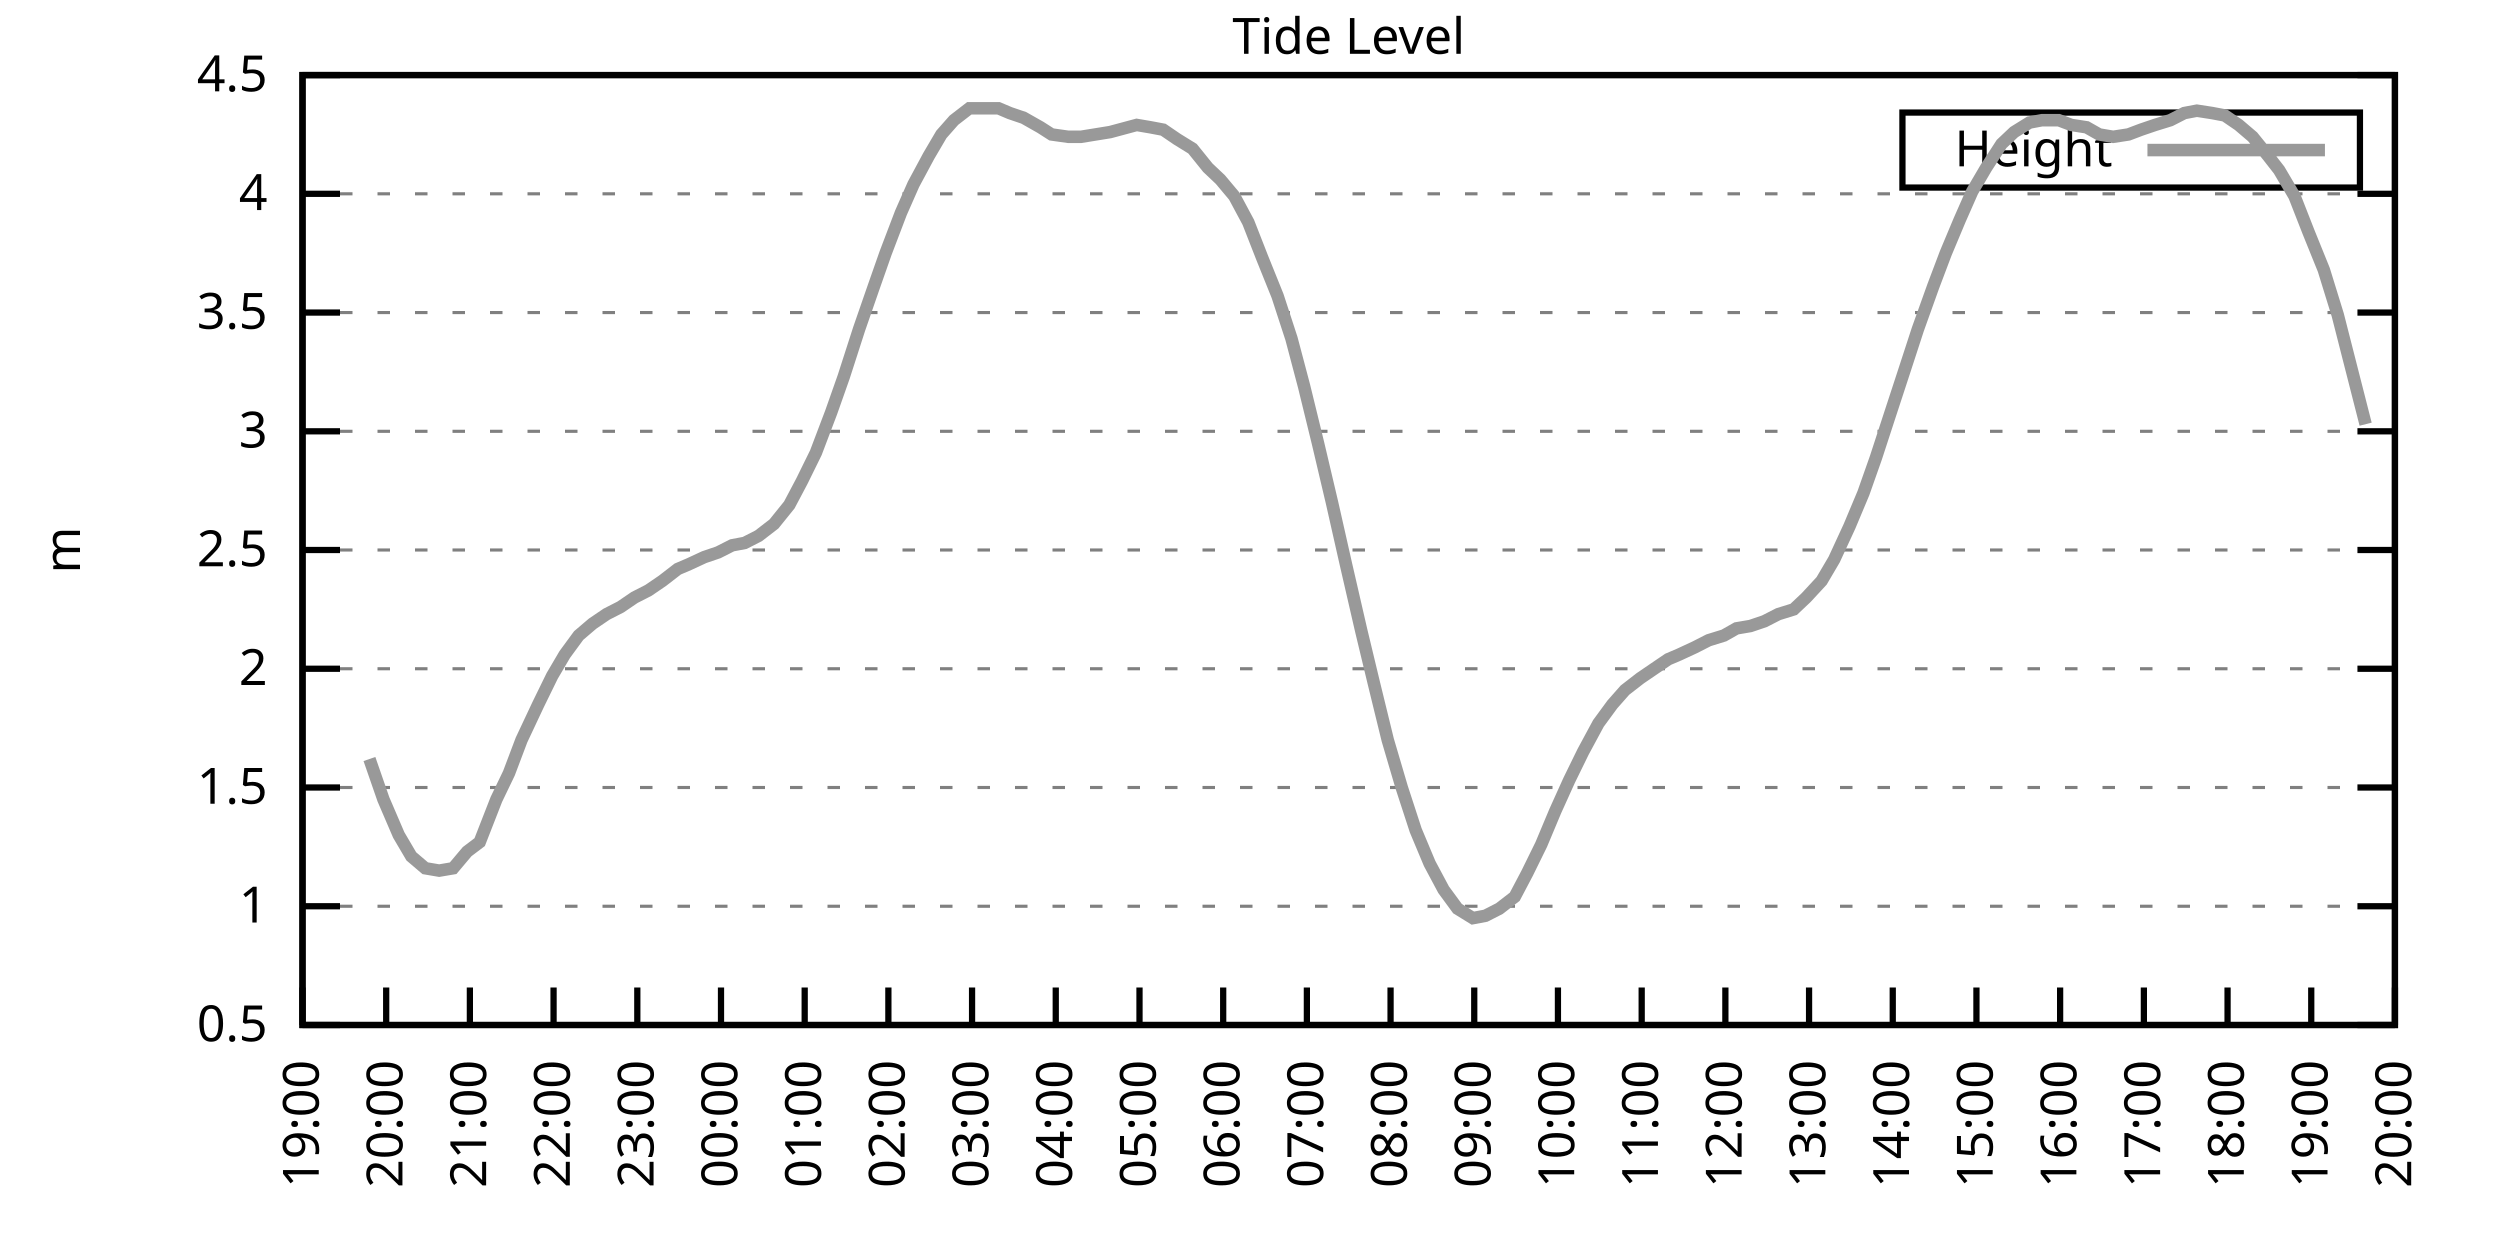
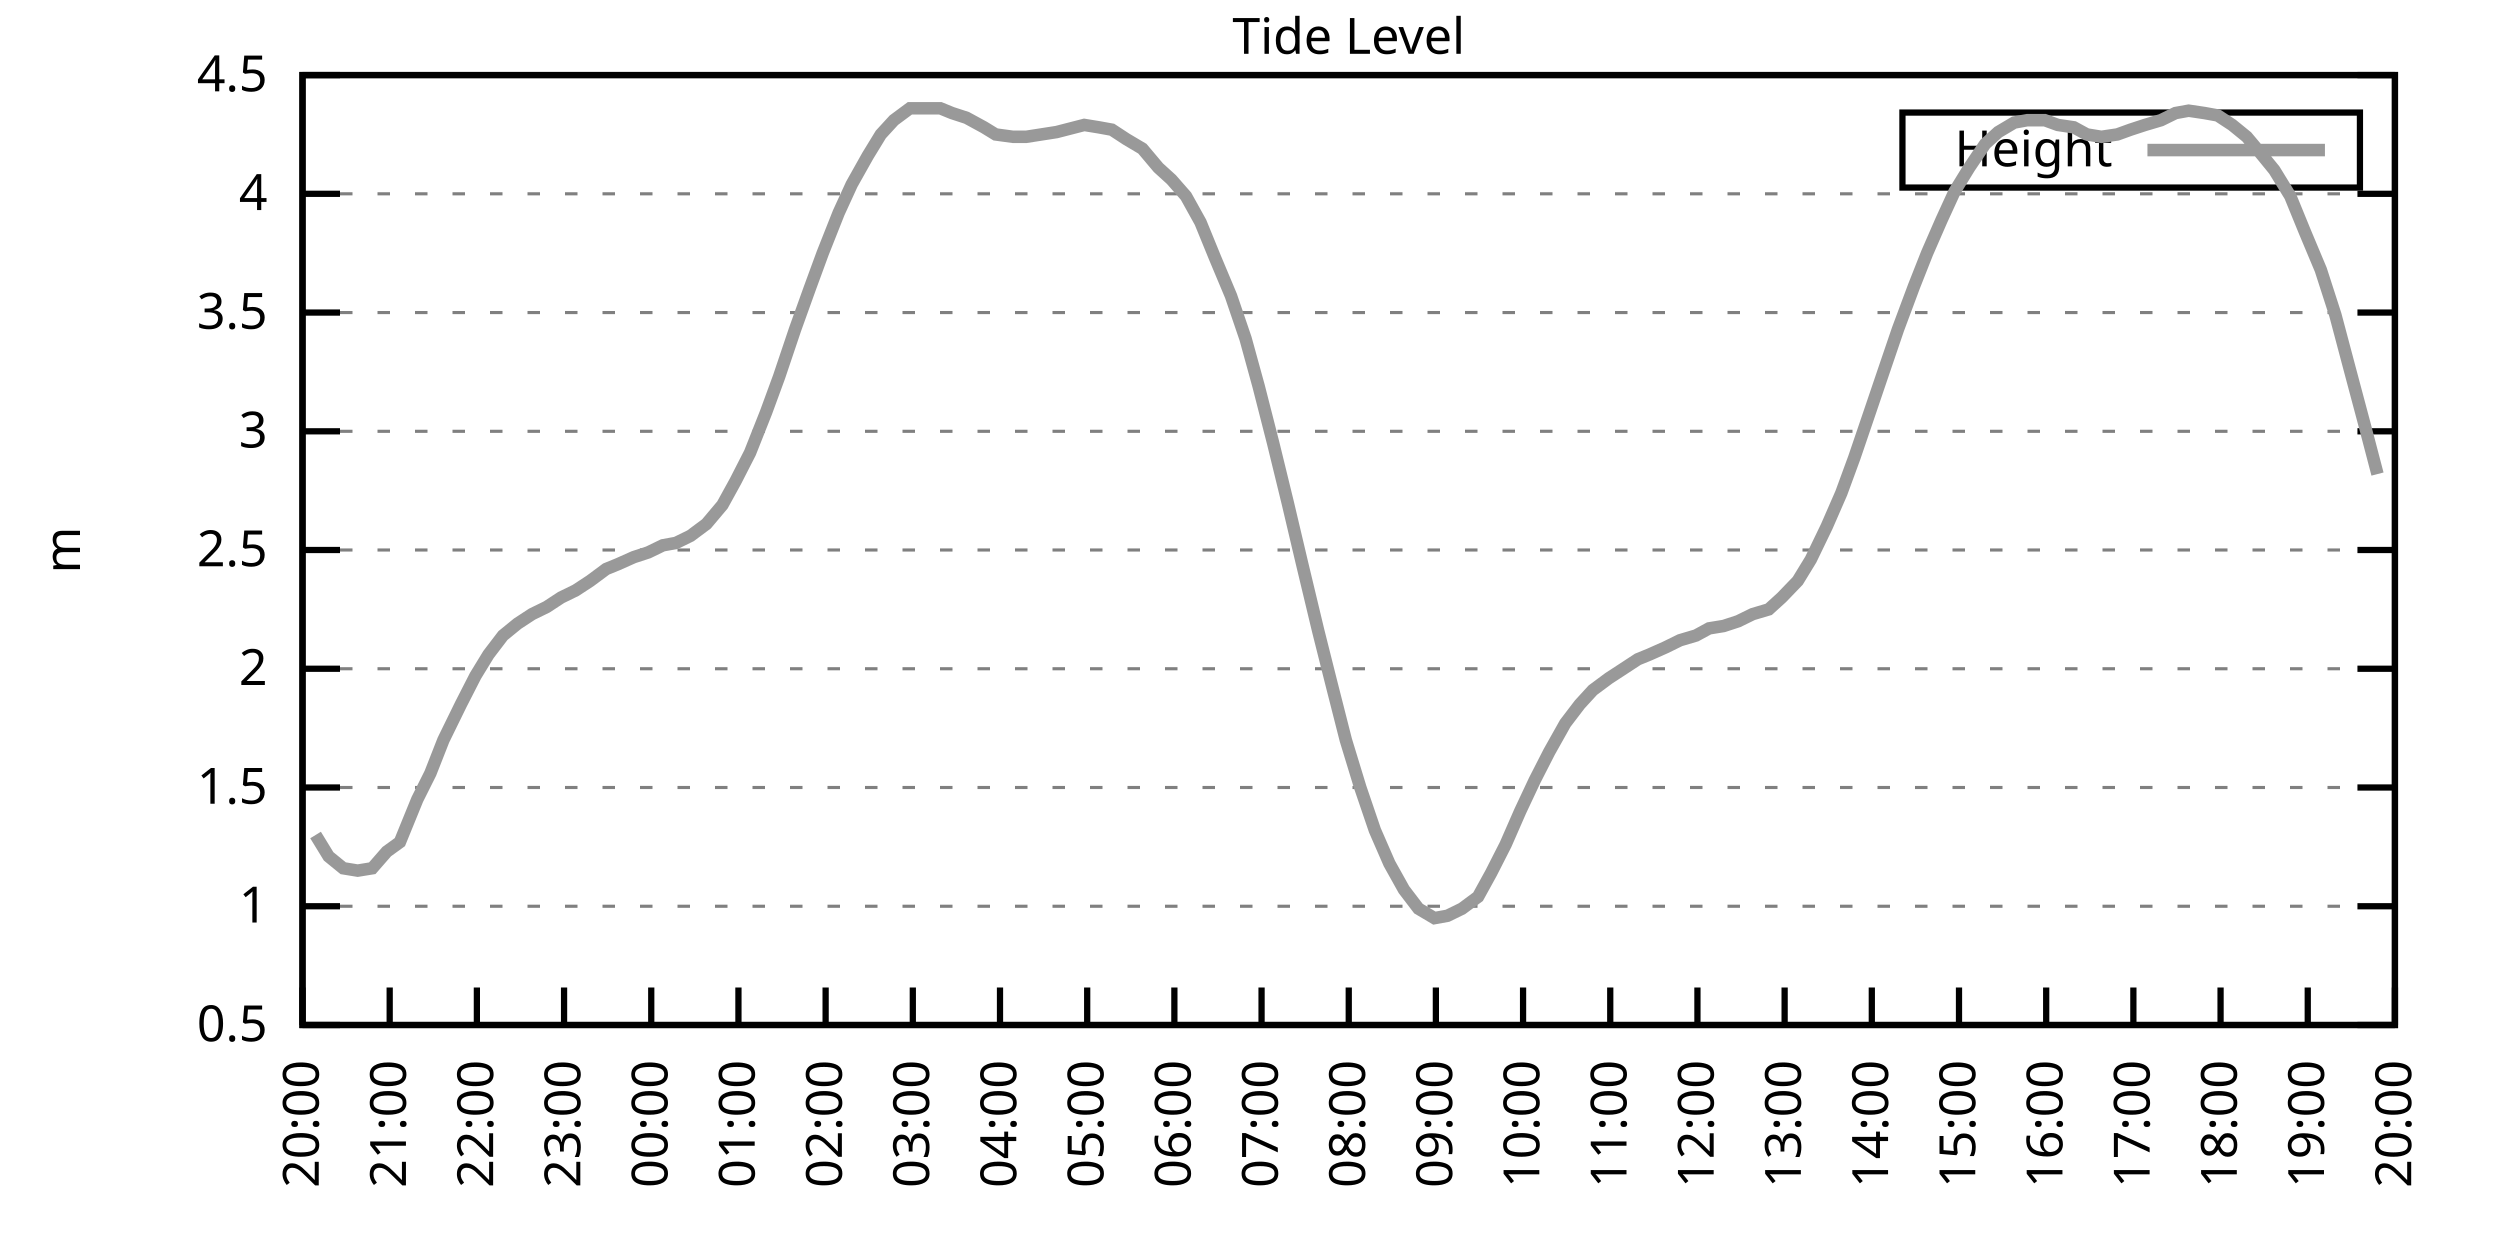
<svg xmlns="http://www.w3.org/2000/svg" xmlns:xlink="http://www.w3.org/1999/xlink" width="400" height="200" viewBox="0 0 400 200">
  <g id="gnuplot_canvas">
    <rect x="0" y="0" width="400" height="200" fill="none" />
    <defs>
      <circle id="gpDot" r="0.5" stroke-width="0.5" stroke="currentColor" />
      <path id="gpPt0" stroke-width="0.333" stroke="currentColor" d="M-1,0 h2 M0,-1 v2" />
      <path id="gpPt1" stroke-width="0.333" stroke="currentColor" d="M-1,-1 L1,1 M1,-1 L-1,1" />
      <path id="gpPt2" stroke-width="0.333" stroke="currentColor" d="M-1,0 L1,0 M0,-1 L0,1 M-1,-1 L1,1 M-1,1 L1,-1" />
      <rect id="gpPt3" stroke-width="0.333" stroke="currentColor" x="-1" y="-1" width="2" height="2" />
      <rect id="gpPt4" stroke-width="0.333" stroke="currentColor" fill="currentColor" x="-1" y="-1" width="2" height="2" />
      <circle id="gpPt5" stroke-width="0.333" stroke="currentColor" cx="0" cy="0" r="1" />
      <use xlink:href="#gpPt5" id="gpPt6" fill="currentColor" stroke="none" />
      <path id="gpPt7" stroke-width="0.333" stroke="currentColor" d="M0,-1.33 L-1.33,0.67 L1.33,0.67 z" />
      <use xlink:href="#gpPt7" id="gpPt8" fill="currentColor" stroke="none" />
      <use xlink:href="#gpPt7" id="gpPt9" stroke="currentColor" transform="rotate(180)" />
      <use xlink:href="#gpPt9" id="gpPt10" fill="currentColor" stroke="none" />
      <use xlink:href="#gpPt3" id="gpPt11" stroke="currentColor" transform="rotate(45)" />
      <use xlink:href="#gpPt11" id="gpPt12" fill="currentColor" stroke="none" />
      <path id="gpPt13" stroke-width="0.333" stroke="currentColor" d="M0,1.330 L1.265,0.411 L0.782,-1.067 L-0.782,-1.076 L-1.265,0.411 z" />
      <use xlink:href="#gpPt13" id="gpPt14" fill="currentColor" stroke="none" />
      <filter id="textbox" filterUnits="objectBoundingBox" x="0" y="0" height="1" width="1">
        <feFlood flood-color="white" flood-opacity="1" result="bgnd" />
        <feComposite in="SourceGraphic" in2="bgnd" operator="atop" />
      </filter>
      <filter id="greybox" filterUnits="objectBoundingBox" x="0" y="0" height="1" width="1">
        <feFlood flood-color="lightgrey" flood-opacity="1" result="grey" />
        <feComposite in="SourceGraphic" in2="grey" operator="atop" />
      </filter>
    </defs>
    <g fill="none" color="white" stroke="currentColor" stroke-width="1.00" stroke-linecap="butt" stroke-linejoin="miter">
</g>
    <g fill="none" color="black" stroke="currentColor" stroke-width="1.00" stroke-linecap="butt" stroke-linejoin="miter">
      <g stroke="none" shape-rendering="crispEdges">
        <polygon fill="rgb(255, 255, 255)" points="48.40,164.00 383.18,164.00 383.18,12.02 48.40,12.02 " />
      </g>
    </g>
    <g fill="none" color="black" stroke="currentColor" stroke-width="1.00" stroke-linecap="butt" stroke-linejoin="miter">
</g>
    <g fill="none" color="black" stroke="black" stroke-width="0.50" stroke-linecap="butt" stroke-linejoin="miter">
</g>
    <g fill="none" color="gray" stroke="currentColor" stroke-width="0.50" stroke-linecap="butt" stroke-linejoin="miter">
      <path stroke="gray" stroke-dasharray="2,4" class="gridline" d="M48.40,164.00 L383.19,164.00  " />
    </g>
    <g fill="none" color="gray" stroke="gray" stroke-width="1.00" stroke-linecap="butt" stroke-linejoin="miter">
</g>
    <g fill="none" color="black" stroke="currentColor" stroke-width="1.00" stroke-linecap="butt" stroke-linejoin="miter">
      <path stroke="black" d="M48.40,164.00 L54.40,164.00 M383.19,164.00 L377.19,164.00  " />
      <g transform="translate(42.80,166.60)" stroke="none" fill="black" font-family="Sans" font-size="8.00" text-anchor="end">
        <text>
          <tspan font-family="Sans"> 0.5</tspan>
        </text>
      </g>
    </g>
    <g fill="none" color="black" stroke="currentColor" stroke-width="1.00" stroke-linecap="butt" stroke-linejoin="miter">
</g>
    <g fill="none" color="black" stroke="black" stroke-width="0.50" stroke-linecap="butt" stroke-linejoin="miter">
</g>
    <g fill="none" color="gray" stroke="currentColor" stroke-width="0.50" stroke-linecap="butt" stroke-linejoin="miter">
      <path stroke="gray" stroke-dasharray="2,4" class="gridline" d="M48.40,145.00 L383.19,145.00  " />
    </g>
    <g fill="none" color="gray" stroke="gray" stroke-width="1.00" stroke-linecap="butt" stroke-linejoin="miter">
</g>
    <g fill="none" color="black" stroke="currentColor" stroke-width="1.00" stroke-linecap="butt" stroke-linejoin="miter">
      <path stroke="black" d="M48.40,145.00 L54.40,145.00 M383.19,145.00 L377.19,145.00  " />
      <g transform="translate(42.80,147.60)" stroke="none" fill="black" font-family="Sans" font-size="8.00" text-anchor="end">
        <text>
          <tspan font-family="Sans"> 1</tspan>
        </text>
      </g>
    </g>
    <g fill="none" color="black" stroke="currentColor" stroke-width="1.00" stroke-linecap="butt" stroke-linejoin="miter">
</g>
    <g fill="none" color="black" stroke="black" stroke-width="0.50" stroke-linecap="butt" stroke-linejoin="miter">
</g>
    <g fill="none" color="gray" stroke="currentColor" stroke-width="0.50" stroke-linecap="butt" stroke-linejoin="miter">
      <path stroke="gray" stroke-dasharray="2,4" class="gridline" d="M48.40,126.00 L383.19,126.00  " />
    </g>
    <g fill="none" color="gray" stroke="gray" stroke-width="1.00" stroke-linecap="butt" stroke-linejoin="miter">
</g>
    <g fill="none" color="black" stroke="currentColor" stroke-width="1.00" stroke-linecap="butt" stroke-linejoin="miter">
      <path stroke="black" d="M48.40,126.00 L54.40,126.00 M383.19,126.00 L377.19,126.00  " />
      <g transform="translate(42.80,128.60)" stroke="none" fill="black" font-family="Sans" font-size="8.00" text-anchor="end">
        <text>
          <tspan font-family="Sans"> 1.5</tspan>
        </text>
      </g>
    </g>
    <g fill="none" color="black" stroke="currentColor" stroke-width="1.00" stroke-linecap="butt" stroke-linejoin="miter">
</g>
    <g fill="none" color="black" stroke="black" stroke-width="0.50" stroke-linecap="butt" stroke-linejoin="miter">
</g>
    <g fill="none" color="gray" stroke="currentColor" stroke-width="0.50" stroke-linecap="butt" stroke-linejoin="miter">
      <path stroke="gray" stroke-dasharray="2,4" class="gridline" d="M48.40,107.00 L383.19,107.00  " />
    </g>
    <g fill="none" color="gray" stroke="gray" stroke-width="1.00" stroke-linecap="butt" stroke-linejoin="miter">
</g>
    <g fill="none" color="black" stroke="currentColor" stroke-width="1.00" stroke-linecap="butt" stroke-linejoin="miter">
      <path stroke="black" d="M48.40,107.00 L54.40,107.00 M383.19,107.00 L377.19,107.00  " />
      <g transform="translate(42.80,109.60)" stroke="none" fill="black" font-family="Sans" font-size="8.00" text-anchor="end">
        <text>
          <tspan font-family="Sans"> 2</tspan>
        </text>
      </g>
    </g>
    <g fill="none" color="black" stroke="currentColor" stroke-width="1.00" stroke-linecap="butt" stroke-linejoin="miter">
</g>
    <g fill="none" color="black" stroke="black" stroke-width="0.50" stroke-linecap="butt" stroke-linejoin="miter">
</g>
    <g fill="none" color="gray" stroke="currentColor" stroke-width="0.50" stroke-linecap="butt" stroke-linejoin="miter">
      <path stroke="gray" stroke-dasharray="2,4" class="gridline" d="M48.40,88.00 L383.19,88.00  " />
    </g>
    <g fill="none" color="gray" stroke="gray" stroke-width="1.00" stroke-linecap="butt" stroke-linejoin="miter">
</g>
    <g fill="none" color="black" stroke="currentColor" stroke-width="1.00" stroke-linecap="butt" stroke-linejoin="miter">
      <path stroke="black" d="M48.40,88.00 L54.40,88.00 M383.19,88.00 L377.19,88.00  " />
      <g transform="translate(42.80,90.60)" stroke="none" fill="black" font-family="Sans" font-size="8.00" text-anchor="end">
        <text>
          <tspan font-family="Sans"> 2.5</tspan>
        </text>
      </g>
    </g>
    <g fill="none" color="black" stroke="currentColor" stroke-width="1.00" stroke-linecap="butt" stroke-linejoin="miter">
</g>
    <g fill="none" color="black" stroke="black" stroke-width="0.50" stroke-linecap="butt" stroke-linejoin="miter">
</g>
    <g fill="none" color="gray" stroke="currentColor" stroke-width="0.50" stroke-linecap="butt" stroke-linejoin="miter">
      <path stroke="gray" stroke-dasharray="2,4" class="gridline" d="M48.40,69.01 L383.19,69.01  " />
    </g>
    <g fill="none" color="gray" stroke="gray" stroke-width="1.00" stroke-linecap="butt" stroke-linejoin="miter">
</g>
    <g fill="none" color="black" stroke="currentColor" stroke-width="1.00" stroke-linecap="butt" stroke-linejoin="miter">
      <path stroke="black" d="M48.40,69.01 L54.40,69.01 M383.19,69.01 L377.19,69.01  " />
      <g transform="translate(42.80,71.61)" stroke="none" fill="black" font-family="Sans" font-size="8.00" text-anchor="end">
        <text>
          <tspan font-family="Sans"> 3</tspan>
        </text>
      </g>
    </g>
    <g fill="none" color="black" stroke="currentColor" stroke-width="1.00" stroke-linecap="butt" stroke-linejoin="miter">
</g>
    <g fill="none" color="black" stroke="black" stroke-width="0.50" stroke-linecap="butt" stroke-linejoin="miter">
</g>
    <g fill="none" color="gray" stroke="currentColor" stroke-width="0.50" stroke-linecap="butt" stroke-linejoin="miter">
      <path stroke="gray" stroke-dasharray="2,4" class="gridline" d="M48.40,50.01 L383.19,50.01  " />
    </g>
    <g fill="none" color="gray" stroke="gray" stroke-width="1.00" stroke-linecap="butt" stroke-linejoin="miter">
</g>
    <g fill="none" color="black" stroke="currentColor" stroke-width="1.00" stroke-linecap="butt" stroke-linejoin="miter">
      <path stroke="black" d="M48.40,50.01 L54.40,50.01 M383.19,50.01 L377.19,50.01  " />
      <g transform="translate(42.80,52.61)" stroke="none" fill="black" font-family="Sans" font-size="8.00" text-anchor="end">
        <text>
          <tspan font-family="Sans"> 3.5</tspan>
        </text>
      </g>
    </g>
    <g fill="none" color="black" stroke="currentColor" stroke-width="1.00" stroke-linecap="butt" stroke-linejoin="miter">
</g>
    <g fill="none" color="black" stroke="black" stroke-width="0.50" stroke-linecap="butt" stroke-linejoin="miter">
</g>
    <g fill="none" color="gray" stroke="currentColor" stroke-width="0.50" stroke-linecap="butt" stroke-linejoin="miter">
      <path stroke="gray" stroke-dasharray="2,4" class="gridline" d="M48.40,31.01 L383.19,31.01  " />
    </g>
    <g fill="none" color="gray" stroke="gray" stroke-width="1.00" stroke-linecap="butt" stroke-linejoin="miter">
</g>
    <g fill="none" color="black" stroke="currentColor" stroke-width="1.00" stroke-linecap="butt" stroke-linejoin="miter">
      <path stroke="black" d="M48.40,31.01 L54.40,31.01 M383.19,31.01 L377.19,31.01  " />
      <g transform="translate(42.80,33.61)" stroke="none" fill="black" font-family="Sans" font-size="8.00" text-anchor="end">
        <text>
          <tspan font-family="Sans"> 4</tspan>
        </text>
      </g>
    </g>
    <g fill="none" color="black" stroke="currentColor" stroke-width="1.00" stroke-linecap="butt" stroke-linejoin="miter">
</g>
    <g fill="none" color="black" stroke="black" stroke-width="0.50" stroke-linecap="butt" stroke-linejoin="miter">
</g>
    <g fill="none" color="gray" stroke="currentColor" stroke-width="0.50" stroke-linecap="butt" stroke-linejoin="miter">
      <path stroke="gray" stroke-dasharray="2,4" class="gridline" d="M48.40,12.01 L383.19,12.01  " />
    </g>
    <g fill="none" color="gray" stroke="gray" stroke-width="1.00" stroke-linecap="butt" stroke-linejoin="miter">
</g>
    <g fill="none" color="black" stroke="currentColor" stroke-width="1.00" stroke-linecap="butt" stroke-linejoin="miter">
      <path stroke="black" d="M48.40,12.01 L54.40,12.01 M383.19,12.01 L377.19,12.01  " />
      <g transform="translate(42.80,14.61)" stroke="none" fill="black" font-family="Sans" font-size="8.00" text-anchor="end">
        <text>
          <tspan font-family="Sans"> 4.5</tspan>
        </text>
      </g>
    </g>
    <g fill="none" color="black" stroke="currentColor" stroke-width="1.00" stroke-linecap="butt" stroke-linejoin="miter">
      <path stroke="black" d="M48.40,164.00 L48.40,158.00  " />
      <g transform="translate(51.00,169.60) rotate(270.00)" stroke="none" fill="black" font-family="Sans" font-size="8.00" text-anchor="end">
        <text>
-           <tspan font-family="Sans">19:00</tspan>
-         </text>
-       </g>
-     </g>
-     <g fill="none" color="black" stroke="currentColor" stroke-width="1.00" stroke-linecap="butt" stroke-linejoin="miter">
-       <path stroke="black" d="M61.79,164.00 L61.79,158.00  " />
-       <g transform="translate(64.39,169.60) rotate(270.00)" stroke="none" fill="black" font-family="Sans" font-size="8.00" text-anchor="end">
-         <text>
          <tspan font-family="Sans">20:00</tspan>
        </text>
      </g>
    </g>
    <g fill="none" color="black" stroke="currentColor" stroke-width="1.00" stroke-linecap="butt" stroke-linejoin="miter">
-       <path stroke="black" d="M75.18,164.00 L75.18,158.00  " />
-       <g transform="translate(77.78,169.60) rotate(270.00)" stroke="none" fill="black" font-family="Sans" font-size="8.00" text-anchor="end">
+       <path stroke="black" d="M62.35,164.00 L62.35,158.00  " />
+       <g transform="translate(64.95,169.60) rotate(270.00)" stroke="none" fill="black" font-family="Sans" font-size="8.00" text-anchor="end">
        <text>
          <tspan font-family="Sans">21:00</tspan>
        </text>
      </g>
    </g>
    <g fill="none" color="black" stroke="currentColor" stroke-width="1.00" stroke-linecap="butt" stroke-linejoin="miter">
-       <path stroke="black" d="M88.57,164.00 L88.57,158.00  " />
-       <g transform="translate(91.17,169.60) rotate(270.00)" stroke="none" fill="black" font-family="Sans" font-size="8.00" text-anchor="end">
+       <path stroke="black" d="M76.30,164.00 L76.30,158.00  " />
+       <g transform="translate(78.90,169.60) rotate(270.00)" stroke="none" fill="black" font-family="Sans" font-size="8.00" text-anchor="end">
        <text>
          <tspan font-family="Sans">22:00</tspan>
        </text>
      </g>
    </g>
    <g fill="none" color="black" stroke="currentColor" stroke-width="1.00" stroke-linecap="butt" stroke-linejoin="miter">
-       <path stroke="black" d="M101.97,164.00 L101.97,158.00  " />
-       <g transform="translate(104.57,169.60) rotate(270.00)" stroke="none" fill="black" font-family="Sans" font-size="8.00" text-anchor="end">
+       <path stroke="black" d="M90.25,164.00 L90.25,158.00  " />
+       <g transform="translate(92.85,169.60) rotate(270.00)" stroke="none" fill="black" font-family="Sans" font-size="8.00" text-anchor="end">
        <text>
          <tspan font-family="Sans">23:00</tspan>
        </text>
      </g>
    </g>
    <g fill="none" color="black" stroke="currentColor" stroke-width="1.00" stroke-linecap="butt" stroke-linejoin="miter">
-       <path stroke="black" d="M115.36,164.00 L115.36,158.00  " />
-       <g transform="translate(117.96,169.60) rotate(270.00)" stroke="none" fill="black" font-family="Sans" font-size="8.00" text-anchor="end">
+       <path stroke="black" d="M104.20,164.00 L104.20,158.00  " />
+       <g transform="translate(106.80,169.60) rotate(270.00)" stroke="none" fill="black" font-family="Sans" font-size="8.00" text-anchor="end">
        <text>
          <tspan font-family="Sans">00:00</tspan>
        </text>
      </g>
    </g>
    <g fill="none" color="black" stroke="currentColor" stroke-width="1.00" stroke-linecap="butt" stroke-linejoin="miter">
-       <path stroke="black" d="M128.75,164.00 L128.75,158.00  " />
-       <g transform="translate(131.35,169.60) rotate(270.00)" stroke="none" fill="black" font-family="Sans" font-size="8.00" text-anchor="end">
+       <path stroke="black" d="M118.15,164.00 L118.15,158.00  " />
+       <g transform="translate(120.75,169.60) rotate(270.00)" stroke="none" fill="black" font-family="Sans" font-size="8.00" text-anchor="end">
        <text>
          <tspan font-family="Sans">01:00</tspan>
        </text>
      </g>
    </g>
    <g fill="none" color="black" stroke="currentColor" stroke-width="1.00" stroke-linecap="butt" stroke-linejoin="miter">
-       <path stroke="black" d="M142.14,164.00 L142.14,158.00  " />
-       <g transform="translate(144.74,169.60) rotate(270.00)" stroke="none" fill="black" font-family="Sans" font-size="8.00" text-anchor="end">
+       <path stroke="black" d="M132.10,164.00 L132.10,158.00  " />
+       <g transform="translate(134.70,169.60) rotate(270.00)" stroke="none" fill="black" font-family="Sans" font-size="8.00" text-anchor="end">
        <text>
          <tspan font-family="Sans">02:00</tspan>
        </text>
      </g>
    </g>
    <g fill="none" color="black" stroke="currentColor" stroke-width="1.00" stroke-linecap="butt" stroke-linejoin="miter">
-       <path stroke="black" d="M155.53,164.00 L155.53,158.00  " />
-       <g transform="translate(158.13,169.60) rotate(270.00)" stroke="none" fill="black" font-family="Sans" font-size="8.00" text-anchor="end">
+       <path stroke="black" d="M146.05,164.00 L146.05,158.00  " />
+       <g transform="translate(148.65,169.60) rotate(270.00)" stroke="none" fill="black" font-family="Sans" font-size="8.00" text-anchor="end">
        <text>
          <tspan font-family="Sans">03:00</tspan>
        </text>
      </g>
    </g>
    <g fill="none" color="black" stroke="currentColor" stroke-width="1.00" stroke-linecap="butt" stroke-linejoin="miter">
-       <path stroke="black" d="M168.92,164.00 L168.92,158.00  " />
-       <g transform="translate(171.52,169.60) rotate(270.00)" stroke="none" fill="black" font-family="Sans" font-size="8.00" text-anchor="end">
+       <path stroke="black" d="M160.00,164.00 L160.00,158.00  " />
+       <g transform="translate(162.60,169.60) rotate(270.00)" stroke="none" fill="black" font-family="Sans" font-size="8.00" text-anchor="end">
        <text>
          <tspan font-family="Sans">04:00</tspan>
        </text>
      </g>
    </g>
    <g fill="none" color="black" stroke="currentColor" stroke-width="1.00" stroke-linecap="butt" stroke-linejoin="miter">
-       <path stroke="black" d="M182.32,164.00 L182.32,158.00  " />
-       <g transform="translate(184.92,169.60) rotate(270.00)" stroke="none" fill="black" font-family="Sans" font-size="8.00" text-anchor="end">
+       <path stroke="black" d="M173.95,164.00 L173.95,158.00  " />
+       <g transform="translate(176.55,169.60) rotate(270.00)" stroke="none" fill="black" font-family="Sans" font-size="8.00" text-anchor="end">
        <text>
          <tspan font-family="Sans">05:00</tspan>
        </text>
      </g>
    </g>
    <g fill="none" color="black" stroke="currentColor" stroke-width="1.00" stroke-linecap="butt" stroke-linejoin="miter">
-       <path stroke="black" d="M195.71,164.00 L195.71,158.00  " />
-       <g transform="translate(198.31,169.60) rotate(270.00)" stroke="none" fill="black" font-family="Sans" font-size="8.00" text-anchor="end">
+       <path stroke="black" d="M187.90,164.00 L187.90,158.00  " />
+       <g transform="translate(190.50,169.60) rotate(270.00)" stroke="none" fill="black" font-family="Sans" font-size="8.00" text-anchor="end">
        <text>
          <tspan font-family="Sans">06:00</tspan>
        </text>
      </g>
    </g>
    <g fill="none" color="black" stroke="currentColor" stroke-width="1.00" stroke-linecap="butt" stroke-linejoin="miter">
-       <path stroke="black" d="M209.10,164.00 L209.10,158.00  " />
-       <g transform="translate(211.70,169.60) rotate(270.00)" stroke="none" fill="black" font-family="Sans" font-size="8.00" text-anchor="end">
+       <path stroke="black" d="M201.85,164.00 L201.85,158.00  " />
+       <g transform="translate(204.45,169.60) rotate(270.00)" stroke="none" fill="black" font-family="Sans" font-size="8.00" text-anchor="end">
        <text>
          <tspan font-family="Sans">07:00</tspan>
        </text>
      </g>
    </g>
    <g fill="none" color="black" stroke="currentColor" stroke-width="1.00" stroke-linecap="butt" stroke-linejoin="miter">
-       <path stroke="black" d="M222.49,164.00 L222.49,158.00  " />
-       <g transform="translate(225.09,169.60) rotate(270.00)" stroke="none" fill="black" font-family="Sans" font-size="8.00" text-anchor="end">
+       <path stroke="black" d="M215.80,164.00 L215.80,158.00  " />
+       <g transform="translate(218.40,169.60) rotate(270.00)" stroke="none" fill="black" font-family="Sans" font-size="8.00" text-anchor="end">
        <text>
          <tspan font-family="Sans">08:00</tspan>
        </text>
      </g>
    </g>
    <g fill="none" color="black" stroke="currentColor" stroke-width="1.00" stroke-linecap="butt" stroke-linejoin="miter">
-       <path stroke="black" d="M235.88,164.00 L235.88,158.00  " />
-       <g transform="translate(238.48,169.60) rotate(270.00)" stroke="none" fill="black" font-family="Sans" font-size="8.00" text-anchor="end">
+       <path stroke="black" d="M229.74,164.00 L229.74,158.00  " />
+       <g transform="translate(232.34,169.60) rotate(270.00)" stroke="none" fill="black" font-family="Sans" font-size="8.00" text-anchor="end">
        <text>
          <tspan font-family="Sans">09:00</tspan>
        </text>
      </g>
    </g>
    <g fill="none" color="black" stroke="currentColor" stroke-width="1.00" stroke-linecap="butt" stroke-linejoin="miter">
-       <path stroke="black" d="M249.27,164.00 L249.27,158.00  " />
-       <g transform="translate(251.87,169.60) rotate(270.00)" stroke="none" fill="black" font-family="Sans" font-size="8.00" text-anchor="end">
+       <path stroke="black" d="M243.69,164.00 L243.69,158.00  " />
+       <g transform="translate(246.29,169.60) rotate(270.00)" stroke="none" fill="black" font-family="Sans" font-size="8.00" text-anchor="end">
        <text>
          <tspan font-family="Sans">10:00</tspan>
        </text>
      </g>
    </g>
    <g fill="none" color="black" stroke="currentColor" stroke-width="1.00" stroke-linecap="butt" stroke-linejoin="miter">
-       <path stroke="black" d="M262.67,164.00 L262.67,158.00  " />
-       <g transform="translate(265.27,169.60) rotate(270.00)" stroke="none" fill="black" font-family="Sans" font-size="8.00" text-anchor="end">
+       <path stroke="black" d="M257.64,164.00 L257.64,158.00  " />
+       <g transform="translate(260.24,169.60) rotate(270.00)" stroke="none" fill="black" font-family="Sans" font-size="8.00" text-anchor="end">
        <text>
          <tspan font-family="Sans">11:00</tspan>
        </text>
      </g>
    </g>
    <g fill="none" color="black" stroke="currentColor" stroke-width="1.00" stroke-linecap="butt" stroke-linejoin="miter">
-       <path stroke="black" d="M276.06,164.00 L276.06,158.00  " />
-       <g transform="translate(278.66,169.60) rotate(270.00)" stroke="none" fill="black" font-family="Sans" font-size="8.00" text-anchor="end">
+       <path stroke="black" d="M271.59,164.00 L271.59,158.00  " />
+       <g transform="translate(274.19,169.60) rotate(270.00)" stroke="none" fill="black" font-family="Sans" font-size="8.00" text-anchor="end">
        <text>
          <tspan font-family="Sans">12:00</tspan>
        </text>
      </g>
    </g>
    <g fill="none" color="black" stroke="currentColor" stroke-width="1.00" stroke-linecap="butt" stroke-linejoin="miter">
-       <path stroke="black" d="M289.45,164.00 L289.45,158.00  " />
-       <g transform="translate(292.05,169.60) rotate(270.00)" stroke="none" fill="black" font-family="Sans" font-size="8.00" text-anchor="end">
+       <path stroke="black" d="M285.54,164.00 L285.54,158.00  " />
+       <g transform="translate(288.14,169.60) rotate(270.00)" stroke="none" fill="black" font-family="Sans" font-size="8.00" text-anchor="end">
        <text>
          <tspan font-family="Sans">13:00</tspan>
        </text>
      </g>
    </g>
    <g fill="none" color="black" stroke="currentColor" stroke-width="1.00" stroke-linecap="butt" stroke-linejoin="miter">
-       <path stroke="black" d="M302.84,164.00 L302.84,158.00  " />
-       <g transform="translate(305.44,169.60) rotate(270.00)" stroke="none" fill="black" font-family="Sans" font-size="8.00" text-anchor="end">
+       <path stroke="black" d="M299.49,164.00 L299.49,158.00  " />
+       <g transform="translate(302.09,169.60) rotate(270.00)" stroke="none" fill="black" font-family="Sans" font-size="8.00" text-anchor="end">
        <text>
          <tspan font-family="Sans">14:00</tspan>
        </text>
      </g>
    </g>
    <g fill="none" color="black" stroke="currentColor" stroke-width="1.00" stroke-linecap="butt" stroke-linejoin="miter">
-       <path stroke="black" d="M316.23,164.00 L316.23,158.00  " />
-       <g transform="translate(318.83,169.60) rotate(270.00)" stroke="none" fill="black" font-family="Sans" font-size="8.00" text-anchor="end">
+       <path stroke="black" d="M313.44,164.00 L313.44,158.00  " />
+       <g transform="translate(316.04,169.60) rotate(270.00)" stroke="none" fill="black" font-family="Sans" font-size="8.00" text-anchor="end">
        <text>
          <tspan font-family="Sans">15:00</tspan>
        </text>
      </g>
    </g>
    <g fill="none" color="black" stroke="currentColor" stroke-width="1.00" stroke-linecap="butt" stroke-linejoin="miter">
-       <path stroke="black" d="M329.62,164.00 L329.62,158.00  " />
-       <g transform="translate(332.22,169.60) rotate(270.00)" stroke="none" fill="black" font-family="Sans" font-size="8.00" text-anchor="end">
+       <path stroke="black" d="M327.39,164.00 L327.39,158.00  " />
+       <g transform="translate(329.99,169.60) rotate(270.00)" stroke="none" fill="black" font-family="Sans" font-size="8.00" text-anchor="end">
        <text>
          <tspan font-family="Sans">16:00</tspan>
        </text>
      </g>
    </g>
    <g fill="none" color="black" stroke="currentColor" stroke-width="1.00" stroke-linecap="butt" stroke-linejoin="miter">
-       <path stroke="black" d="M343.02,164.00 L343.02,158.00  " />
-       <g transform="translate(345.62,169.60) rotate(270.00)" stroke="none" fill="black" font-family="Sans" font-size="8.00" text-anchor="end">
+       <path stroke="black" d="M341.34,164.00 L341.34,158.00  " />
+       <g transform="translate(343.94,169.60) rotate(270.00)" stroke="none" fill="black" font-family="Sans" font-size="8.00" text-anchor="end">
        <text>
          <tspan font-family="Sans">17:00</tspan>
        </text>
      </g>
    </g>
    <g fill="none" color="black" stroke="currentColor" stroke-width="1.00" stroke-linecap="butt" stroke-linejoin="miter">
-       <path stroke="black" d="M356.41,164.00 L356.41,158.00  " />
-       <g transform="translate(359.01,169.60) rotate(270.00)" stroke="none" fill="black" font-family="Sans" font-size="8.00" text-anchor="end">
+       <path stroke="black" d="M355.29,164.00 L355.29,158.00  " />
+       <g transform="translate(357.89,169.60) rotate(270.00)" stroke="none" fill="black" font-family="Sans" font-size="8.00" text-anchor="end">
        <text>
          <tspan font-family="Sans">18:00</tspan>
        </text>
      </g>
    </g>
    <g fill="none" color="black" stroke="currentColor" stroke-width="1.00" stroke-linecap="butt" stroke-linejoin="miter">
-       <path stroke="black" d="M369.80,164.00 L369.80,158.00  " />
-       <g transform="translate(372.40,169.60) rotate(270.00)" stroke="none" fill="black" font-family="Sans" font-size="8.00" text-anchor="end">
+       <path stroke="black" d="M369.24,164.00 L369.24,158.00  " />
+       <g transform="translate(371.84,169.60) rotate(270.00)" stroke="none" fill="black" font-family="Sans" font-size="8.00" text-anchor="end">
        <text>
          <tspan font-family="Sans">19:00</tspan>
        </text>
      </g>
    </g>
    <g fill="none" color="black" stroke="currentColor" stroke-width="1.00" stroke-linecap="butt" stroke-linejoin="miter">
      <path stroke="black" d="M383.19,164.00 L383.19,158.00  " />
      <g transform="translate(385.79,169.60) rotate(270.00)" stroke="none" fill="black" font-family="Sans" font-size="8.00" text-anchor="end">
        <text>
          <tspan font-family="Sans">20:00</tspan>
        </text>
      </g>
    </g>
    <g fill="none" color="black" stroke="currentColor" stroke-width="1.00" stroke-linecap="butt" stroke-linejoin="miter">
</g>
    <g fill="none" color="black" stroke="currentColor" stroke-width="1.00" stroke-linecap="butt" stroke-linejoin="miter">
      <path stroke="black" d="M48.40,12.01 L48.40,164.00 L383.19,164.00 L383.19,12.01 L48.40,12.01 Z  " />
    </g>
    <g fill="none" color="black" stroke="currentColor" stroke-width="1.00" stroke-linecap="butt" stroke-linejoin="miter">
</g>
    <g fill="none" color="black" stroke="currentColor" stroke-width="1.00" stroke-linecap="butt" stroke-linejoin="miter">
      <path stroke="black" d="M304.39,30.01 L304.39,18.01 L377.59,18.01 L377.59,30.01 L304.39,30.01 Z  " />
    </g>
    <g id="Tide_level_plot_1">
      <g fill="none" color="white" stroke="black" stroke-width="2.00" stroke-linecap="butt" stroke-linejoin="miter">
</g>
      <g fill="none" color="black" stroke="currentColor" stroke-width="2.00" stroke-linecap="butt" stroke-linejoin="miter">
        <g transform="translate(337.99,26.61)" stroke="none" fill="black" font-family="Sans" font-size="8.00" text-anchor="end">
          <text>
            <tspan font-family="Sans">Height</tspan>
          </text>
        </g>
      </g>
      <g fill="none" color="black" stroke="currentColor" stroke-width="2.00" stroke-linecap="butt" stroke-linejoin="miter">
-         <path stroke="rgb(153, 153, 153)" d="M343.59,24.01 L371.99,24.01 M59.11,121.44 L61.35,127.90 L63.80,133.60 L65.81,137.02 L68.04,138.92 L70.27,139.30   L72.50,138.92 L74.74,136.26 L76.75,134.74 L79.42,127.90 L81.43,123.72 L83.44,118.40 L86.12,112.70 L88.35,108.14   L90.36,104.72 L92.59,101.68 L94.82,99.78 L97.06,98.26 L99.29,97.12 L101.52,95.60 L103.75,94.46 L105.98,92.94   L108.44,91.04 L110.22,90.28 L112.68,89.14 L114.91,88.38 L117.14,87.25 L119.15,86.87 L121.38,85.73 L123.84,83.83   L126.29,80.79 L128.30,76.99 L130.54,72.43 L132.99,65.97 L135.00,60.27 L137.45,52.67 L139.69,46.21 L141.69,40.51   L144.15,34.05 L146.16,29.49 L148.61,24.93 L150.62,21.51 L152.63,19.23 L155.09,17.33 L157.10,17.33 L159.77,17.33   L161.56,18.09 L163.79,18.85 L166.47,20.37 L168.25,21.51 L170.93,21.89 L172.94,21.89 L177.63,21.13 L181.87,19.99   L184.10,20.37 L186.11,20.75 L188.34,22.27 L190.80,23.79 L193.25,26.83 L195.26,28.73 L197.49,31.39 L199.73,35.57   L201.96,41.27 L204.41,47.35 L206.64,54.19 L208.65,61.79 L210.88,70.91 L213.12,80.41 L215.35,90.28 L217.80,100.92   L219.81,109.28 L222.04,118.40 L224.28,126.00 L226.51,132.84 L228.74,138.16 L230.97,142.34 L233.20,145.38 L235.66,146.90   L237.67,146.52 L239.90,145.38 L242.36,143.48 L244.36,139.68 L246.60,135.12 L248.83,129.80 L251.06,124.86 L253.29,120.30   L255.75,115.74 L257.98,112.70 L259.99,110.42 L262.44,108.52 L264.67,107.00 L266.91,105.48 L268.69,104.72 L271.15,103.58   L273.38,102.44 L275.83,101.68 L277.84,100.54 L280.07,100.16 L282.31,99.40 L284.54,98.26 L286.99,97.50 L289.00,95.60   L291.46,92.94 L293.47,89.52 L295.92,84.21 L298.15,78.89 L300.16,73.19 L302.39,66.35 L304.63,59.51 L306.86,52.67   L309.31,45.83 L311.32,40.51 L313.55,35.19 L315.56,30.63 L317.79,26.83 L320.25,23.03 L322.26,21.13 L324.71,19.61   L326.72,19.23 L329.40,19.23 L331.41,19.99 L333.86,20.37 L335.87,21.51 L338.10,21.89 L340.56,21.51 L342.57,20.75   L344.80,19.99 L347.26,19.23 L349.49,18.09 L351.50,17.71 L353.95,18.09 L355.96,18.47 L358.19,19.99 L360.42,21.89   L362.88,24.93 L364.66,27.21 L367.12,31.39 L369.35,37.09 L371.81,43.17 L374.04,50.39 L376.27,59.13 L378.50,67.87    " />
+         <path stroke="rgb(153, 153, 153)" d="M343.59,24.01 L371.99,24.01 M50.49,133.60 L52.58,137.02 L54.91,138.92 L57.23,139.30 L59.56,138.92 L61.88,136.26   L63.98,134.74 L66.77,127.90 L68.86,123.72 L70.95,118.40 L73.74,112.70 L76.07,108.14 L78.16,104.72 L80.48,101.68   L82.81,99.78 L85.13,98.26 L87.46,97.12 L89.78,95.60 L92.11,94.46 L94.43,92.94 L96.99,91.04 L98.85,90.28   L101.41,89.14 L103.73,88.38 L106.06,87.25 L108.15,86.87 L110.48,85.73 L113.03,83.83 L115.59,80.79 L117.68,76.99   L120.01,72.43 L122.57,65.97 L124.66,60.27 L127.22,52.67 L129.54,46.21 L131.63,40.51 L134.19,34.05 L136.28,29.49   L138.84,24.93 L140.93,21.51 L143.02,19.23 L145.58,17.33 L147.67,17.33 L150.46,17.33 L152.32,18.09 L154.65,18.85   L157.44,20.37 L159.30,21.51 L162.09,21.89 L164.18,21.89 L169.06,21.13 L173.48,19.99 L175.81,20.37 L177.90,20.75   L180.22,22.27 L182.78,23.79 L185.34,26.83 L187.43,28.73 L189.76,31.39 L192.08,35.57 L194.41,41.27 L196.96,47.35   L199.29,54.19 L201.38,61.79 L203.71,70.91 L206.03,80.41 L208.36,90.28 L210.91,100.92 L213.01,109.28 L215.33,118.40   L217.65,126.00 L219.98,132.84 L222.30,138.16 L224.63,142.34 L226.95,145.38 L229.51,146.90 L231.60,146.52 L233.93,145.38   L236.49,143.48 L238.58,139.68 L240.90,135.12 L243.23,129.80 L245.55,124.86 L247.88,120.30 L250.44,115.74 L252.76,112.70   L254.85,110.42 L257.41,108.52 L259.74,107.00 L262.06,105.48 L263.92,104.72 L266.48,103.58 L268.80,102.44 L271.36,101.68   L273.45,100.54 L275.78,100.16 L278.10,99.40 L280.43,98.26 L282.99,97.50 L285.08,95.60 L287.64,92.94 L289.73,89.52   L292.29,84.21 L294.61,78.89 L296.70,73.19 L299.03,66.35 L301.35,59.51 L303.68,52.67 L306.23,45.83 L308.33,40.51   L310.65,35.19 L312.74,30.63 L315.07,26.83 L317.63,23.03 L319.72,21.13 L322.28,19.61 L324.37,19.23 L327.16,19.23   L329.25,19.99 L331.81,20.37 L333.90,21.51 L336.23,21.89 L338.78,21.51 L340.88,20.75 L343.20,19.99 L345.76,19.23   L348.08,18.09 L350.18,17.71 L352.73,18.09 L354.83,18.47 L357.15,19.99 L359.48,21.89 L362.03,24.93 L363.89,27.21   L366.45,31.39 L368.78,37.09 L371.33,43.17 L373.66,50.39 L375.98,59.13 L378.31,67.87 L380.40,75.85  " />
      </g>
    </g>
    <g fill="none" color="black" stroke="currentColor" stroke-width="2.00" stroke-linecap="butt" stroke-linejoin="miter">
</g>
    <g fill="none" color="black" stroke="black" stroke-width="1.00" stroke-linecap="butt" stroke-linejoin="miter">
</g>
    <g fill="none" color="black" stroke="currentColor" stroke-width="1.00" stroke-linecap="butt" stroke-linejoin="miter">
      <path stroke="black" d="M48.40,12.01 L48.40,164.00 L383.19,164.00 L383.19,12.01 L48.40,12.01 Z  " />
      <g transform="translate(12.80,88.01) rotate(270.00)" stroke="none" fill="black" font-family="Sans" font-size="8.00" text-anchor="middle">
        <text>
          <tspan font-family="Sans">m</tspan>
        </text>
      </g>
    </g>
    <g fill="none" color="black" stroke="currentColor" stroke-width="1.00" stroke-linecap="butt" stroke-linejoin="miter">
</g>
    <g fill="none" color="black" stroke="currentColor" stroke-width="1.00" stroke-linecap="butt" stroke-linejoin="miter">
      <g transform="translate(215.79,8.61)" stroke="none" fill="black" font-family="Sans" font-size="8.00" text-anchor="middle">
        <text>
          <tspan font-family="Sans">Tide Level</tspan>
        </text>
      </g>
    </g>
    <g fill="none" color="black" stroke="currentColor" stroke-width="1.00" stroke-linecap="butt" stroke-linejoin="miter">
</g>
  </g>
</svg>
